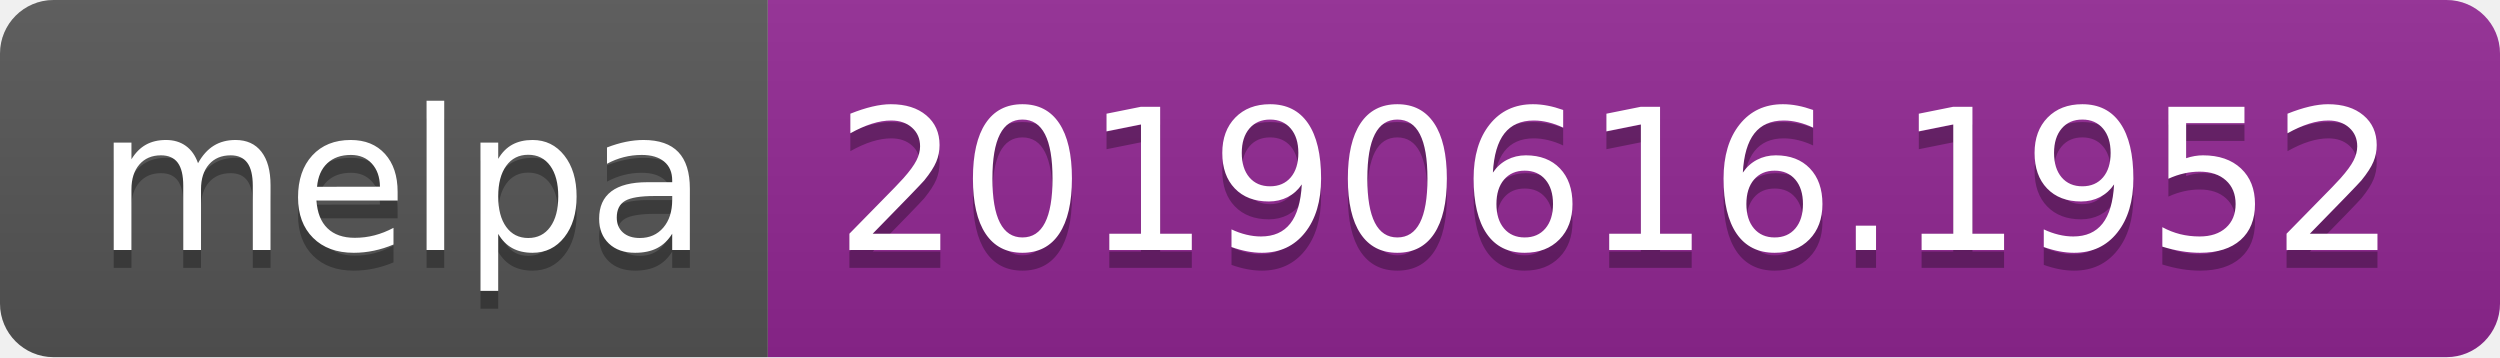
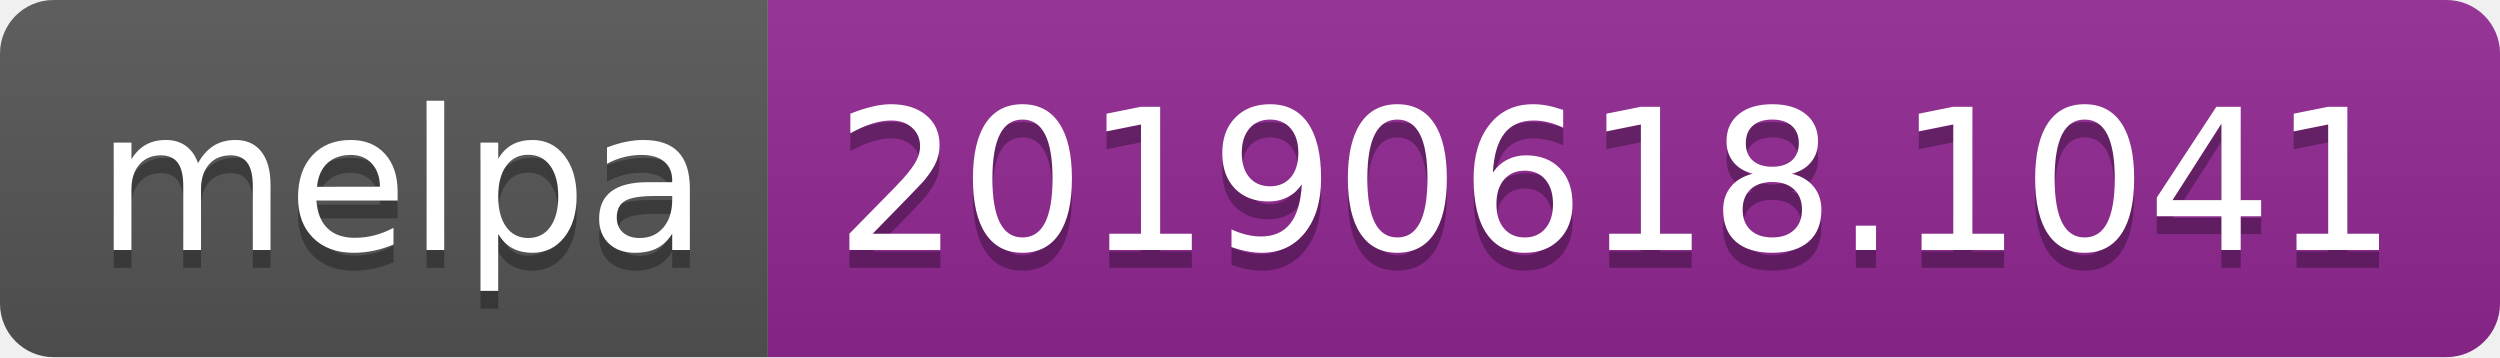
<svg xmlns="http://www.w3.org/2000/svg" width="140" height="20">
  <linearGradient id="b" x2="0" y2="100%">
    <stop offset="0" stop-color="#bbb" stop-opacity=".1" />
    <stop offset="1" stop-opacity=".1" />
  </linearGradient>
  <clipPath id="a">
    <rect width="140" height="20" rx="3" fill="#fff" />
  </clipPath>
  <g clip-path="url(#a)">
    <path fill="#555" d="M0 0h43v20H0z" />
    <path fill="#922793" d="M43 0h97v20H43z" />
    <path fill="url(#b)" d="M0 0h140v20H0z" />
  </g>
  <g fill="#fff" text-anchor="middle" font-family="DejaVu Sans,Verdana,Geneva,sans-serif" font-size="110">
    <text x="225" y="150" fill="#010101" fill-opacity=".3" transform="scale(.1)" textLength="330">melpa</text>
    <text x="225" y="140" transform="scale(.1)" textLength="330">melpa</text>
-     <text x="905" y="150" fill="#010101" fill-opacity=".3" transform="scale(.1)" textLength="870">20190616.1952</text>
-     <text x="905" y="140" transform="scale(.1)" textLength="870">20190616.1952</text>
+     <text x="905" y="150" fill="#010101" fill-opacity=".3" transform="scale(.1)" textLength="870">20190618.1041</text>
+     <text x="905" y="140" transform="scale(.1)" textLength="870">20190618.1041</text>
  </g>
</svg>
